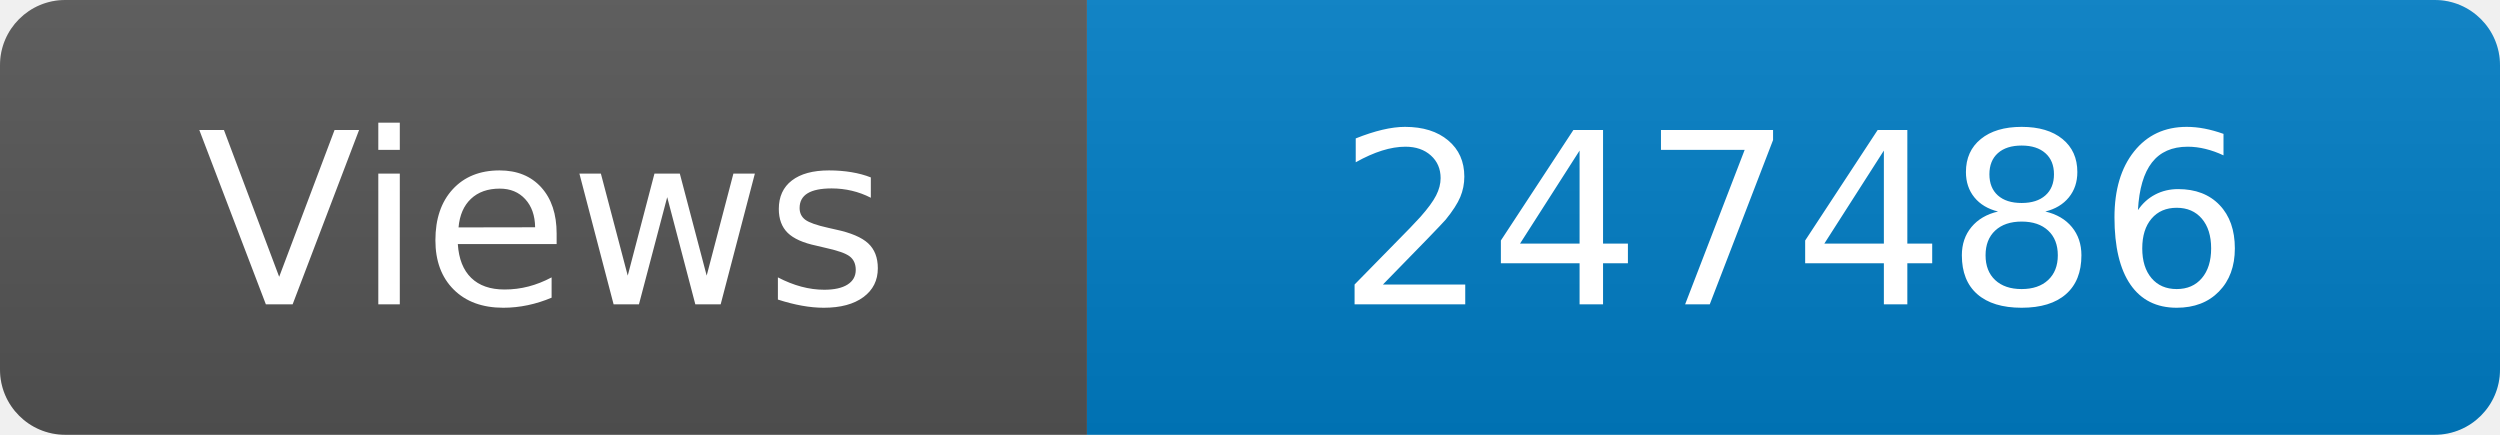
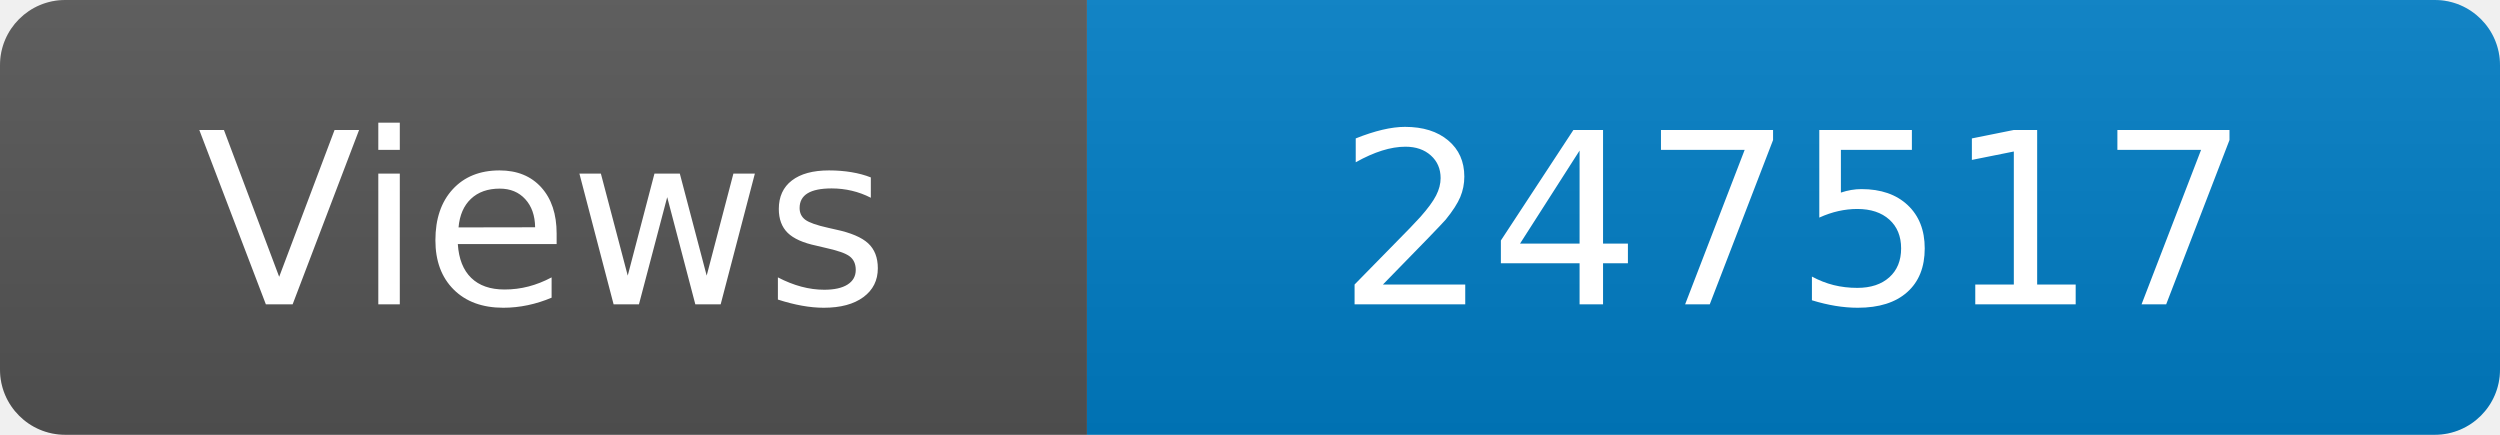
<svg xmlns="http://www.w3.org/2000/svg" width="115" height="20" role="img" aria-label="Maintained?: yes">
  <linearGradient id="s" x2="0" y2="100%">
    <stop offset="0" stop-color="#bbb" stop-opacity=".1" />
    <stop offset="1" stop-opacity=".1" />
  </linearGradient>
  <clipPath id="r">
    <rect width="115" height="20" rx="3" fill="#fff" />
  </clipPath>
  <g clip-path="url(#r)">
    <rect width="50" height="20" fill="#555" />
    <rect x="50" width="160" height="20" fill="#007ec6" />
    <rect width="115" height="20" fill="url(#s)" />
  </g>
  <g fill="#fff" text-anchor="middle" font-family="Verdana,Geneva,DejaVu Sans,sans-serif" font-size="110">
    <text x="250" y="140" transform="scale(.1)" fill="#fff">Views</text>
-     <text x="825" y="140" transform="scale(.1)" fill="#fff">247486</text>
+     <text x="825" y="140" transform="scale(.1)" fill="#fff">247517</text>
  </g>
</svg>
